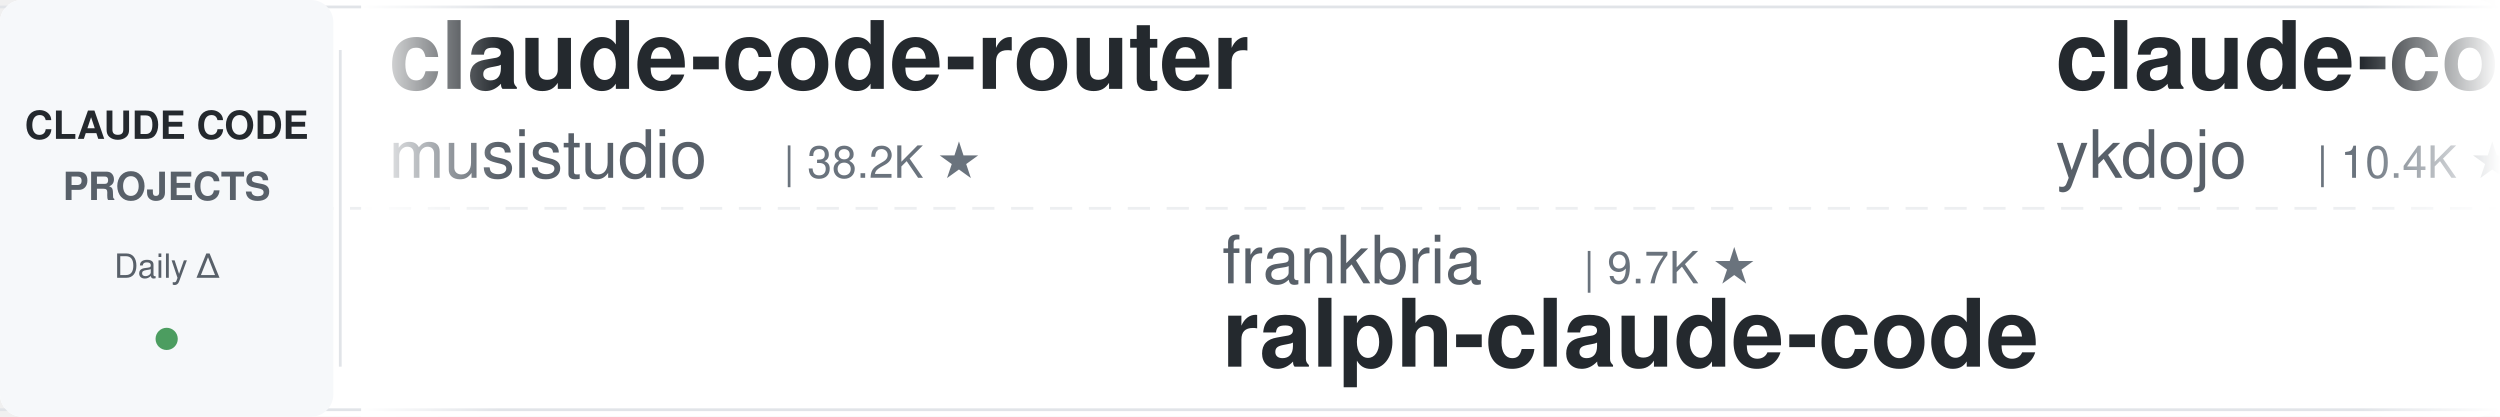
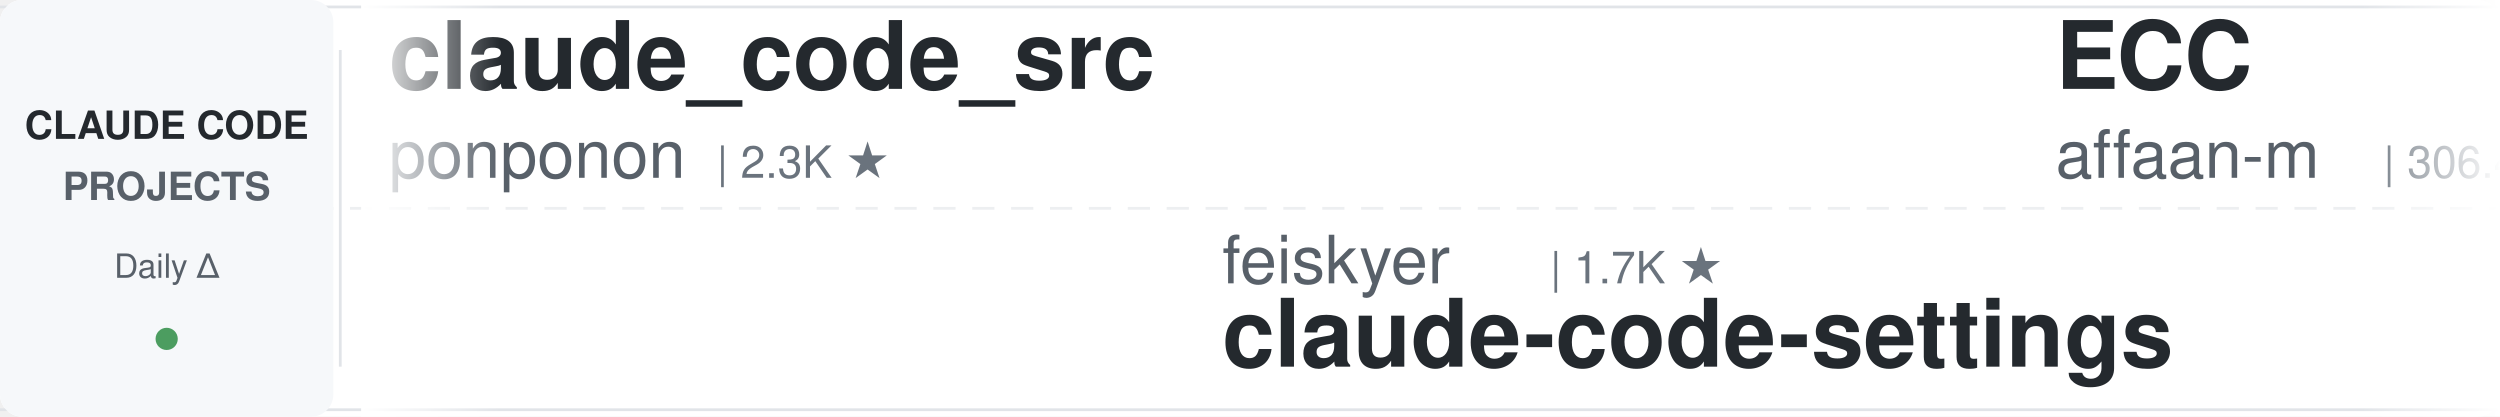
<svg xmlns="http://www.w3.org/2000/svg" width="900" height="150">
  <defs>
    <linearGradient id="leftFade" x1="0%" y1="0%" x2="100%" y2="0%">
      <stop offset="0%" style="stop-color:#ffffff;stop-opacity:1" />
      <stop offset="100%" style="stop-color:#ffffff;stop-opacity:0" />
    </linearGradient>
    <linearGradient id="rightFade" x1="0%" y1="0%" x2="100%" y2="0%">
      <stop offset="0%" style="stop-color:#ffffff;stop-opacity:0" />
      <stop offset="100%" style="stop-color:#ffffff;stop-opacity:1" />
    </linearGradient>
  </defs>
  <rect width="900" height="150" fill="#ffffff" rx="8" />
  <rect x="0" y="2" width="900" height="1" fill="#e1e4e8" />
  <rect x="0" y="147" width="900" height="1" fill="#e1e4e8" />
  <line x1="0" y1="75" x2="900" y2="75" stroke="#e1e4e8" stroke-width="1" stroke-dasharray="8 6" opacity="0.6" />
  <rect x="0" y="0" width="120" height="150" fill="#f6f8fa" rx="8" />
  <text x="60" y="50" font-family="-apple-system, BlinkMacSystemFont, 'Segoe UI', Helvetica, Arial, sans-serif" font-size="14" font-weight="600" fill="#24292e" text-anchor="middle">CLAUDE CODE</text>
  <text x="60" y="72" font-family="-apple-system, BlinkMacSystemFont, 'Segoe UI', Helvetica, Arial, sans-serif" font-size="14" font-weight="600" fill="#586069" text-anchor="middle">PROJECTS</text>
  <text x="60" y="100" font-family="-apple-system, BlinkMacSystemFont, 'Segoe UI', Helvetica, Arial, sans-serif" font-size="12" font-weight="500" fill="#586069" text-anchor="middle">Daily Δ</text>
  <circle cx="60" cy="122" r="4" fill="#22863a" opacity="0.8" />
  <rect x="122" y="18" width="1" height="114" fill="#e1e4e8" />
  <clipPath id="tickerClip">
    <rect x="130" y="0" width="770" height="150" />
  </clipPath>
  <g clip-path="url(#tickerClip)">
    <g id="tickerItems">
      <animateTransform attributeName="transform" attributeType="XML" type="translate" from="0 0" to="-3000 0" dur="54s" repeatCount="indefinite" />
      <g transform="translate(0, 0)">
-         <text x="140" y="32" font-family="-apple-system, BlinkMacSystemFont, 'Segoe UI', Helvetica, Arial, sans-serif" font-size="34" font-weight="600" fill="#24292e">claude-code-router</text>
-         <text x="140" y="64" font-family="-apple-system, BlinkMacSystemFont, 'Segoe UI', Helvetica, Arial, sans-serif" font-size="24" font-weight="400" fill="#586069">musistudio</text>
-         <text x="282" y="64" font-family="-apple-system, BlinkMacSystemFont, 'Segoe UI', Helvetica, Arial, sans-serif" font-size="16" font-weight="500" fill="#6a737d">| 38.2K ★</text>
+         <text x="140" y="32" font-family="-apple-system, BlinkMacSystemFont, 'Segoe UI', Helvetica, Arial, sans-serif" font-size="34" font-weight="600" fill="#24292e">claude_code_src</text>
+         <text x="140" y="64" font-family="-apple-system, BlinkMacSystemFont, 'Segoe UI', Helvetica, Arial, sans-serif" font-size="24" font-weight="400" fill="#586069">ponponon</text>
+         <text x="258" y="64" font-family="-apple-system, BlinkMacSystemFont, 'Segoe UI', Helvetica, Arial, sans-serif" font-size="16" font-weight="500" fill="#6a737d">| 2.3K ★</text>
      </g>
      <g transform="translate(300, 0)">
-         <text x="140" y="102" font-family="-apple-system, BlinkMacSystemFont, 'Segoe UI', Helvetica, Arial, sans-serif" font-size="24" font-weight="400" fill="#586069">frankbria</text>
-         <text x="270" y="102" font-family="-apple-system, BlinkMacSystemFont, 'Segoe UI', Helvetica, Arial, sans-serif" font-size="16" font-weight="500" fill="#6a737d">| 9.7K ★</text>
-         <text x="140" y="132" font-family="-apple-system, BlinkMacSystemFont, 'Segoe UI', Helvetica, Arial, sans-serif" font-size="34" font-weight="600" fill="#24292e">ralph-claude-code</text>
+         <text x="140" y="102" font-family="-apple-system, BlinkMacSystemFont, 'Segoe UI', Helvetica, Arial, sans-serif" font-size="24" font-weight="400" fill="#586069">feiskyer</text>
+         <text x="258" y="102" font-family="-apple-system, BlinkMacSystemFont, 'Segoe UI', Helvetica, Arial, sans-serif" font-size="16" font-weight="500" fill="#6a737d">| 1.7K ★</text>
+         <text x="140" y="132" font-family="-apple-system, BlinkMacSystemFont, 'Segoe UI', Helvetica, Arial, sans-serif" font-size="34" font-weight="600" fill="#24292e">claude-code-settings</text>
      </g>
      <g transform="translate(600, 0)">
-         <text x="140" y="32" font-family="-apple-system, BlinkMacSystemFont, 'Segoe UI', Helvetica, Arial, sans-serif" font-size="34" font-weight="600" fill="#24292e">claude-code-tips</text>
-         <text x="140" y="64" font-family="-apple-system, BlinkMacSystemFont, 'Segoe UI', Helvetica, Arial, sans-serif" font-size="24" font-weight="400" fill="#586069">ykdojo</text>
-         <text x="234" y="64" font-family="-apple-system, BlinkMacSystemFont, 'Segoe UI', Helvetica, Arial, sans-serif" font-size="16" font-weight="500" fill="#6a737d">| 10.4K ★</text>
+         <text x="140" y="32" font-family="-apple-system, BlinkMacSystemFont, 'Segoe UI', Helvetica, Arial, sans-serif" font-size="34" font-weight="600" fill="#24292e">ECC</text>
+         <text x="140" y="64" font-family="-apple-system, BlinkMacSystemFont, 'Segoe UI', Helvetica, Arial, sans-serif" font-size="24" font-weight="400" fill="#586069">affaan-m</text>
+         <text x="258" y="64" font-family="-apple-system, BlinkMacSystemFont, 'Segoe UI', Helvetica, Arial, sans-serif" font-size="16" font-weight="500" fill="#6a737d">| 306.4K ★</text>
      </g>
      <g transform="translate(900, 0)">
-         <text x="140" y="102" font-family="-apple-system, BlinkMacSystemFont, 'Segoe UI', Helvetica, Arial, sans-serif" font-size="24" font-weight="400" fill="#586069">anthropics</text>
-         <text x="282" y="102" font-family="-apple-system, BlinkMacSystemFont, 'Segoe UI', Helvetica, Arial, sans-serif" font-size="16" font-weight="500" fill="#6a737d">| 7.0K ★</text>
-         <text x="140" y="132" font-family="-apple-system, BlinkMacSystemFont, 'Segoe UI', Helvetica, Arial, sans-serif" font-size="34" font-weight="600" fill="#24292e">claude-code-security-rev...</text>
+         <text x="140" y="102" font-family="-apple-system, BlinkMacSystemFont, 'Segoe UI', Helvetica, Arial, sans-serif" font-size="24" font-weight="400" fill="#586069">SeemSeam</text>
+         <text x="258" y="102" font-family="-apple-system, BlinkMacSystemFont, 'Segoe UI', Helvetica, Arial, sans-serif" font-size="16" font-weight="500" fill="#6a737d">| 3.6K ★</text>
+         <text x="140" y="132" font-family="-apple-system, BlinkMacSystemFont, 'Segoe UI', Helvetica, Arial, sans-serif" font-size="34" font-weight="600" fill="#24292e">claude_codex_bridge</text>
      </g>
      <g transform="translate(1200, 0)">
-         <text x="140" y="32" font-family="-apple-system, BlinkMacSystemFont, 'Segoe UI', Helvetica, Arial, sans-serif" font-size="34" font-weight="600" fill="#24292e">awesome-claude-code-suba...</text>
-         <text x="140" y="64" font-family="-apple-system, BlinkMacSystemFont, 'Segoe UI', Helvetica, Arial, sans-serif" font-size="24" font-weight="400" fill="#586069">VoltAgent</text>
-         <text x="270" y="64" font-family="-apple-system, BlinkMacSystemFont, 'Segoe UI', Helvetica, Arial, sans-serif" font-size="16" font-weight="500" fill="#6a737d">| 26.6K ★</text>
+         <text x="140" y="32" font-family="-apple-system, BlinkMacSystemFont, 'Segoe UI', Helvetica, Arial, sans-serif" font-size="34" font-weight="600" fill="#24292e">Dive-into-Claude-Code</text>
+         <text x="140" y="64" font-family="-apple-system, BlinkMacSystemFont, 'Segoe UI', Helvetica, Arial, sans-serif" font-size="24" font-weight="400" fill="#586069">VILA-Lab</text>
+         <text x="258" y="64" font-family="-apple-system, BlinkMacSystemFont, 'Segoe UI', Helvetica, Arial, sans-serif" font-size="16" font-weight="500" fill="#6a737d">| 2.2K ★</text>
      </g>
      <g transform="translate(1500, 0)">
-         <text x="140" y="102" font-family="-apple-system, BlinkMacSystemFont, 'Segoe UI', Helvetica, Arial, sans-serif" font-size="24" font-weight="400" fill="#586069">Windy3f3f3f3f</text>
-         <text x="318" y="102" font-family="-apple-system, BlinkMacSystemFont, 'Segoe UI', Helvetica, Arial, sans-serif" font-size="16" font-weight="500" fill="#6a737d">| 3.8K ★</text>
-         <text x="140" y="132" font-family="-apple-system, BlinkMacSystemFont, 'Segoe UI', Helvetica, Arial, sans-serif" font-size="34" font-weight="600" fill="#24292e">how-claude-code-works</text>
+         <text x="140" y="102" font-family="-apple-system, BlinkMacSystemFont, 'Segoe UI', Helvetica, Arial, sans-serif" font-size="24" font-weight="400" fill="#586069">AICoderTudou</text>
+         <text x="306" y="102" font-family="-apple-system, BlinkMacSystemFont, 'Segoe UI', Helvetica, Arial, sans-serif" font-size="16" font-weight="500" fill="#6a737d">| 494 ★</text>
+         <text x="140" y="132" font-family="-apple-system, BlinkMacSystemFont, 'Segoe UI', Helvetica, Arial, sans-serif" font-size="34" font-weight="600" fill="#24292e">claude-code-tudou</text>
      </g>
      <g transform="translate(1800, 0)">
-         <text x="140" y="32" font-family="-apple-system, BlinkMacSystemFont, 'Segoe UI', Helvetica, Arial, sans-serif" font-size="34" font-weight="600" fill="#24292e">awesome-claude-code-plug...</text>
-         <text x="140" y="64" font-family="-apple-system, BlinkMacSystemFont, 'Segoe UI', Helvetica, Arial, sans-serif" font-size="24" font-weight="400" fill="#586069">ccplugins</text>
-         <text x="270" y="64" font-family="-apple-system, BlinkMacSystemFont, 'Segoe UI', Helvetica, Arial, sans-serif" font-size="16" font-weight="500" fill="#6a737d">| 1.0K ★</text>
+         <text x="140" y="32" font-family="-apple-system, BlinkMacSystemFont, 'Segoe UI', Helvetica, Arial, sans-serif" font-size="34" font-weight="600" fill="#24292e">claude-code-cli</text>
+         <text x="140" y="64" font-family="-apple-system, BlinkMacSystemFont, 'Segoe UI', Helvetica, Arial, sans-serif" font-size="24" font-weight="400" fill="#586069">huangserva</text>
+         <text x="282" y="64" font-family="-apple-system, BlinkMacSystemFont, 'Segoe UI', Helvetica, Arial, sans-serif" font-size="16" font-weight="500" fill="#6a737d">| 633 ★</text>
      </g>
      <g transform="translate(2100, 0)">
-         <text x="140" y="102" font-family="-apple-system, BlinkMacSystemFont, 'Segoe UI', Helvetica, Arial, sans-serif" font-size="24" font-weight="400" fill="#586069">Maciek-roboblog</text>
-         <text x="342" y="102" font-family="-apple-system, BlinkMacSystemFont, 'Segoe UI', Helvetica, Arial, sans-serif" font-size="16" font-weight="500" fill="#6a737d">| 8.8K ★</text>
-         <text x="140" y="132" font-family="-apple-system, BlinkMacSystemFont, 'Segoe UI', Helvetica, Arial, sans-serif" font-size="34" font-weight="600" fill="#24292e">Claude-Code-Usage-Monito...</text>
+         <text x="140" y="102" font-family="-apple-system, BlinkMacSystemFont, 'Segoe UI', Helvetica, Arial, sans-serif" font-size="24" font-weight="400" fill="#586069">zebbern</text>
+         <text x="246" y="102" font-family="-apple-system, BlinkMacSystemFont, 'Segoe UI', Helvetica, Arial, sans-serif" font-size="16" font-weight="500" fill="#6a737d">| 4.7K ★</text>
+         <text x="140" y="132" font-family="-apple-system, BlinkMacSystemFont, 'Segoe UI', Helvetica, Arial, sans-serif" font-size="34" font-weight="600" fill="#24292e">claude-code-guide</text>
      </g>
      <g transform="translate(2400, 0)">
-         <text x="140" y="32" font-family="-apple-system, BlinkMacSystemFont, 'Segoe UI', Helvetica, Arial, sans-serif" font-size="34" font-weight="600" fill="#24292e">pi-vs-claude-code</text>
-         <text x="140" y="64" font-family="-apple-system, BlinkMacSystemFont, 'Segoe UI', Helvetica, Arial, sans-serif" font-size="24" font-weight="400" fill="#586069">disler</text>
-         <text x="234" y="64" font-family="-apple-system, BlinkMacSystemFont, 'Segoe UI', Helvetica, Arial, sans-serif" font-size="16" font-weight="500" fill="#6a737d">| 1.7K ★</text>
+         <text x="140" y="32" font-family="-apple-system, BlinkMacSystemFont, 'Segoe UI', Helvetica, Arial, sans-serif" font-size="34" font-weight="600" fill="#24292e">claude-code-guide</text>
+         <text x="140" y="64" font-family="-apple-system, BlinkMacSystemFont, 'Segoe UI', Helvetica, Arial, sans-serif" font-size="24" font-weight="400" fill="#586069">Cranot</text>
+         <text x="234" y="64" font-family="-apple-system, BlinkMacSystemFont, 'Segoe UI', Helvetica, Arial, sans-serif" font-size="16" font-weight="500" fill="#6a737d">| 2.9K ★</text>
      </g>
      <g transform="translate(2700, 0)">
-         <text x="140" y="102" font-family="-apple-system, BlinkMacSystemFont, 'Segoe UI', Helvetica, Arial, sans-serif" font-size="24" font-weight="400" fill="#586069">Donchitos</text>
-         <text x="270" y="102" font-family="-apple-system, BlinkMacSystemFont, 'Segoe UI', Helvetica, Arial, sans-serif" font-size="16" font-weight="500" fill="#6a737d">| 40.0K ★</text>
-         <text x="140" y="132" font-family="-apple-system, BlinkMacSystemFont, 'Segoe UI', Helvetica, Arial, sans-serif" font-size="34" font-weight="600" fill="#24292e">Claude-Code-Game-Studios</text>
+         <text x="140" y="102" font-family="-apple-system, BlinkMacSystemFont, 'Segoe UI', Helvetica, Arial, sans-serif" font-size="24" font-weight="400" fill="#586069">JrCx7scC</text>
+         <text x="258" y="102" font-family="-apple-system, BlinkMacSystemFont, 'Segoe UI', Helvetica, Arial, sans-serif" font-size="16" font-weight="500" fill="#6a737d">| 377 ★</text>
+         <text x="140" y="132" font-family="-apple-system, BlinkMacSystemFont, 'Segoe UI', Helvetica, Arial, sans-serif" font-size="34" font-weight="600" fill="#24292e">claude-code-source</text>
      </g>
      <g transform="translate(3000, 0)">
-         <text x="140" y="32" font-family="-apple-system, BlinkMacSystemFont, 'Segoe UI', Helvetica, Arial, sans-serif" font-size="34" font-weight="600" fill="#24292e">claude-code-router</text>
-         <text x="140" y="64" font-family="-apple-system, BlinkMacSystemFont, 'Segoe UI', Helvetica, Arial, sans-serif" font-size="24" font-weight="400" fill="#586069">musistudio</text>
-         <text x="282" y="64" font-family="-apple-system, BlinkMacSystemFont, 'Segoe UI', Helvetica, Arial, sans-serif" font-size="16" font-weight="500" fill="#6a737d">| 38.2K ★</text>
+         <text x="140" y="32" font-family="-apple-system, BlinkMacSystemFont, 'Segoe UI', Helvetica, Arial, sans-serif" font-size="34" font-weight="600" fill="#24292e">claude_code_src</text>
+         <text x="140" y="64" font-family="-apple-system, BlinkMacSystemFont, 'Segoe UI', Helvetica, Arial, sans-serif" font-size="24" font-weight="400" fill="#586069">ponponon</text>
+         <text x="258" y="64" font-family="-apple-system, BlinkMacSystemFont, 'Segoe UI', Helvetica, Arial, sans-serif" font-size="16" font-weight="500" fill="#6a737d">| 2.3K ★</text>
      </g>
      <g transform="translate(3300, 0)">
-         <text x="140" y="102" font-family="-apple-system, BlinkMacSystemFont, 'Segoe UI', Helvetica, Arial, sans-serif" font-size="24" font-weight="400" fill="#586069">frankbria</text>
-         <text x="270" y="102" font-family="-apple-system, BlinkMacSystemFont, 'Segoe UI', Helvetica, Arial, sans-serif" font-size="16" font-weight="500" fill="#6a737d">| 9.7K ★</text>
-         <text x="140" y="132" font-family="-apple-system, BlinkMacSystemFont, 'Segoe UI', Helvetica, Arial, sans-serif" font-size="34" font-weight="600" fill="#24292e">ralph-claude-code</text>
+         <text x="140" y="102" font-family="-apple-system, BlinkMacSystemFont, 'Segoe UI', Helvetica, Arial, sans-serif" font-size="24" font-weight="400" fill="#586069">feiskyer</text>
+         <text x="258" y="102" font-family="-apple-system, BlinkMacSystemFont, 'Segoe UI', Helvetica, Arial, sans-serif" font-size="16" font-weight="500" fill="#6a737d">| 1.7K ★</text>
+         <text x="140" y="132" font-family="-apple-system, BlinkMacSystemFont, 'Segoe UI', Helvetica, Arial, sans-serif" font-size="34" font-weight="600" fill="#24292e">claude-code-settings</text>
      </g>
      <g transform="translate(3600, 0)">
-         <text x="140" y="32" font-family="-apple-system, BlinkMacSystemFont, 'Segoe UI', Helvetica, Arial, sans-serif" font-size="34" font-weight="600" fill="#24292e">claude-code-tips</text>
-         <text x="140" y="64" font-family="-apple-system, BlinkMacSystemFont, 'Segoe UI', Helvetica, Arial, sans-serif" font-size="24" font-weight="400" fill="#586069">ykdojo</text>
-         <text x="234" y="64" font-family="-apple-system, BlinkMacSystemFont, 'Segoe UI', Helvetica, Arial, sans-serif" font-size="16" font-weight="500" fill="#6a737d">| 10.4K ★</text>
+         <text x="140" y="32" font-family="-apple-system, BlinkMacSystemFont, 'Segoe UI', Helvetica, Arial, sans-serif" font-size="34" font-weight="600" fill="#24292e">ECC</text>
+         <text x="140" y="64" font-family="-apple-system, BlinkMacSystemFont, 'Segoe UI', Helvetica, Arial, sans-serif" font-size="24" font-weight="400" fill="#586069">affaan-m</text>
+         <text x="258" y="64" font-family="-apple-system, BlinkMacSystemFont, 'Segoe UI', Helvetica, Arial, sans-serif" font-size="16" font-weight="500" fill="#6a737d">| 306.4K ★</text>
      </g>
      <g transform="translate(3900, 0)">
-         <text x="140" y="102" font-family="-apple-system, BlinkMacSystemFont, 'Segoe UI', Helvetica, Arial, sans-serif" font-size="24" font-weight="400" fill="#586069">anthropics</text>
-         <text x="282" y="102" font-family="-apple-system, BlinkMacSystemFont, 'Segoe UI', Helvetica, Arial, sans-serif" font-size="16" font-weight="500" fill="#6a737d">| 7.0K ★</text>
-         <text x="140" y="132" font-family="-apple-system, BlinkMacSystemFont, 'Segoe UI', Helvetica, Arial, sans-serif" font-size="34" font-weight="600" fill="#24292e">claude-code-security-rev...</text>
+         <text x="140" y="102" font-family="-apple-system, BlinkMacSystemFont, 'Segoe UI', Helvetica, Arial, sans-serif" font-size="24" font-weight="400" fill="#586069">SeemSeam</text>
+         <text x="258" y="102" font-family="-apple-system, BlinkMacSystemFont, 'Segoe UI', Helvetica, Arial, sans-serif" font-size="16" font-weight="500" fill="#6a737d">| 3.6K ★</text>
+         <text x="140" y="132" font-family="-apple-system, BlinkMacSystemFont, 'Segoe UI', Helvetica, Arial, sans-serif" font-size="34" font-weight="600" fill="#24292e">claude_codex_bridge</text>
      </g>
    </g>
  </g>
  <rect x="130" y="0" width="50" height="150" fill="url(#leftFade)" />
  <rect x="850" y="0" width="50" height="150" fill="url(#rightFade)" />
</svg>
